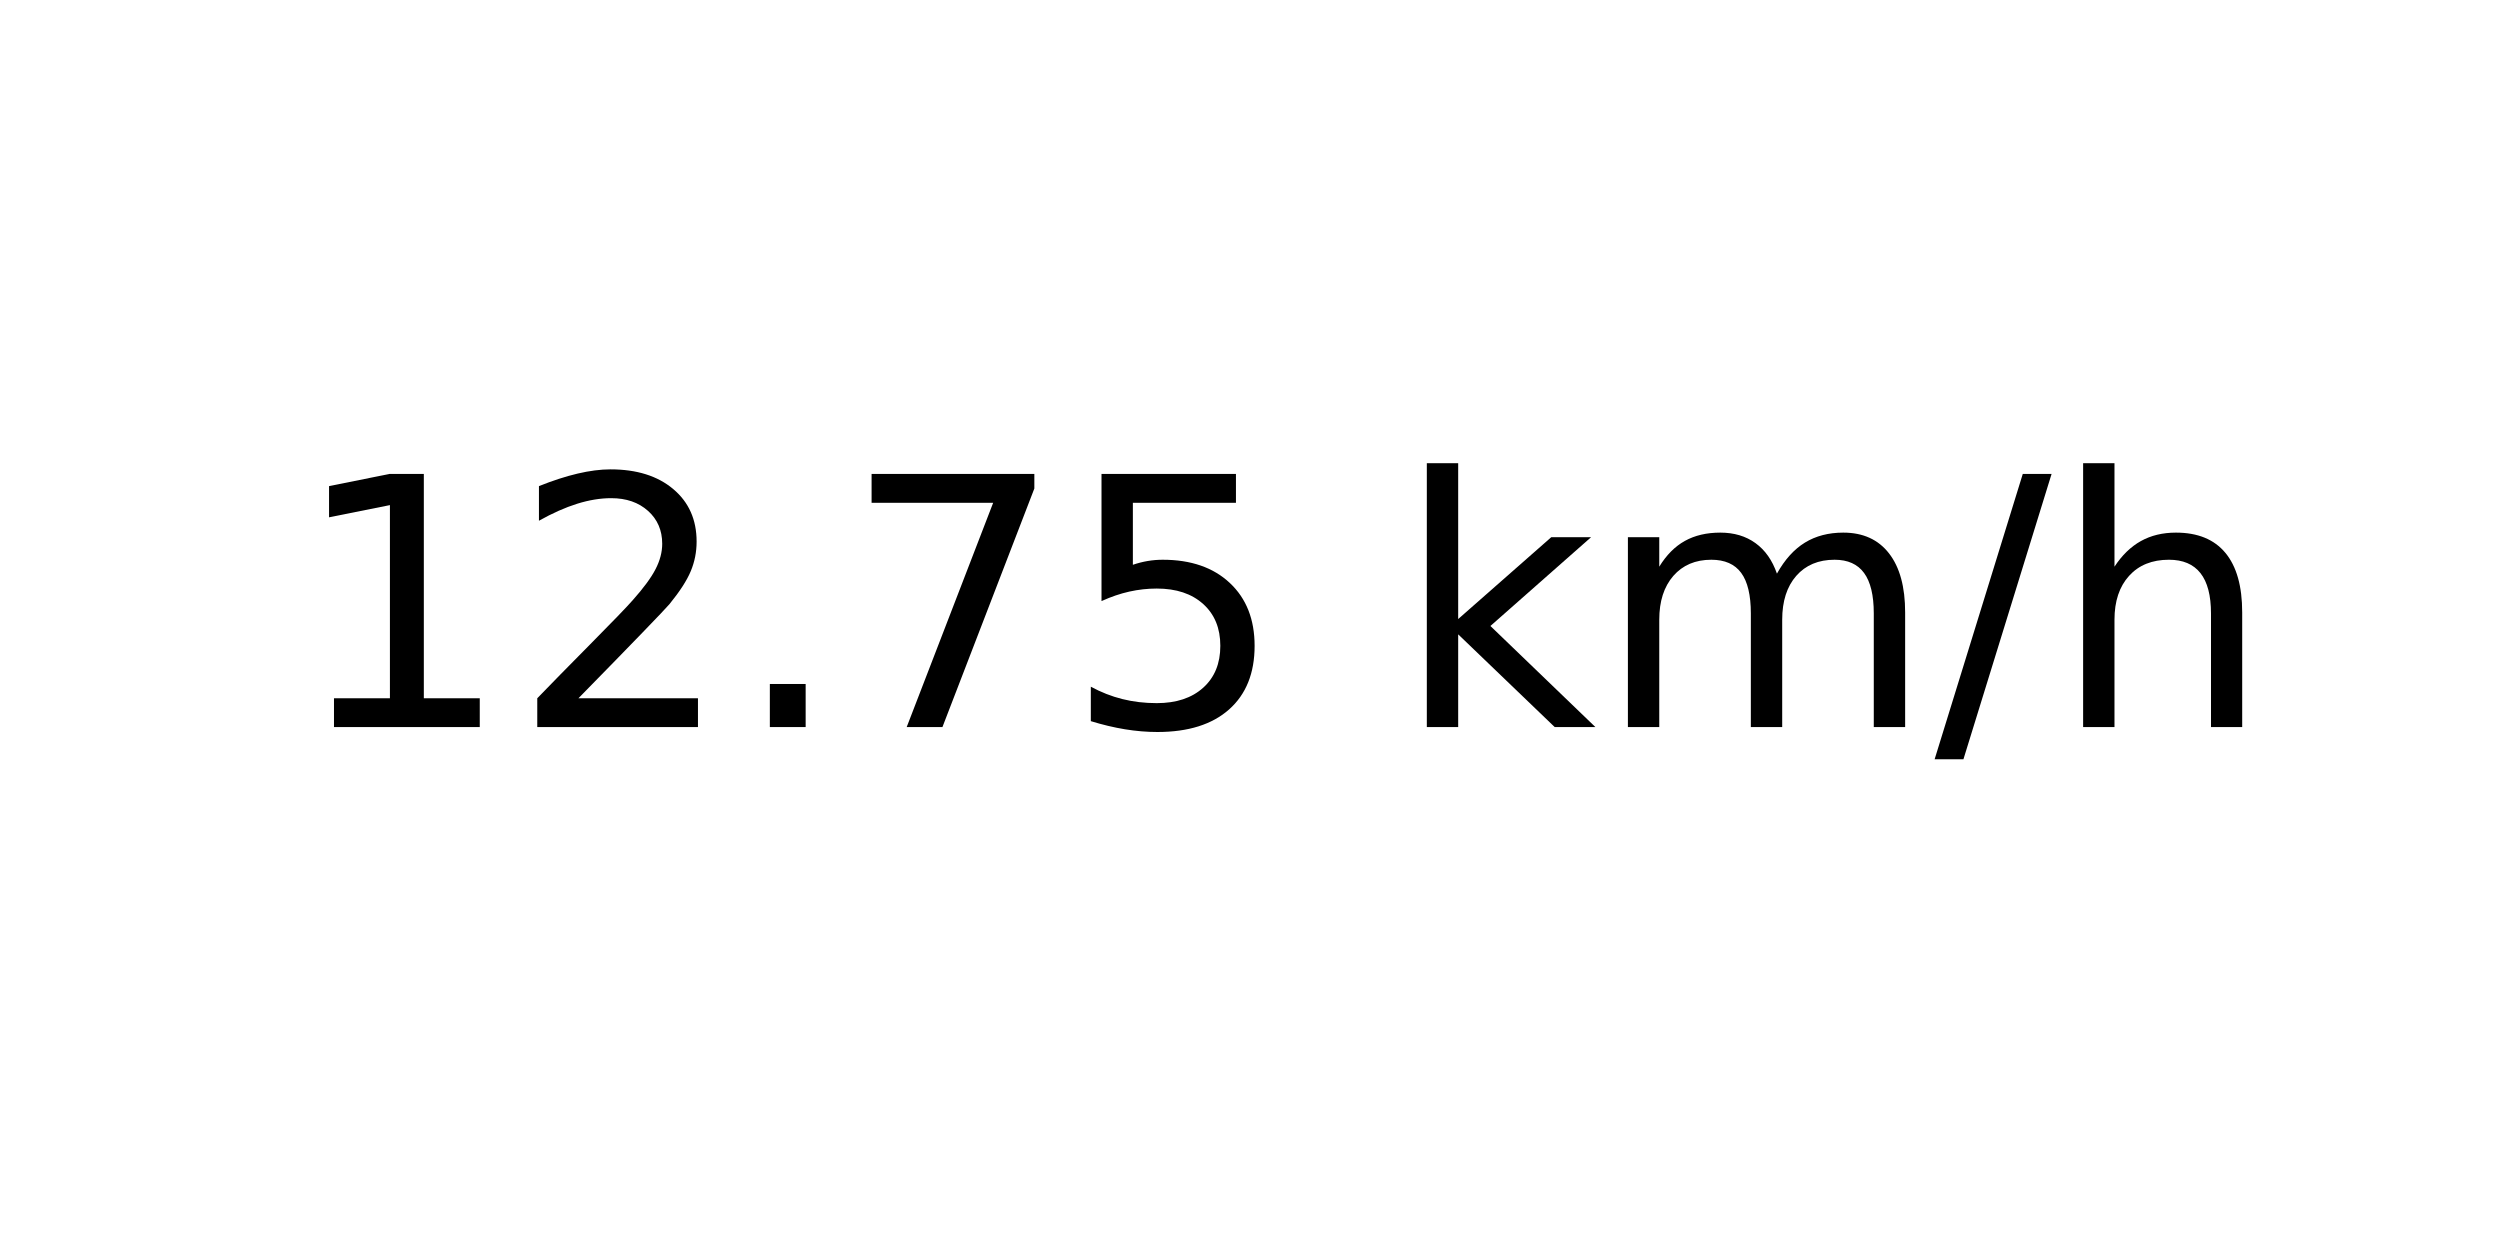
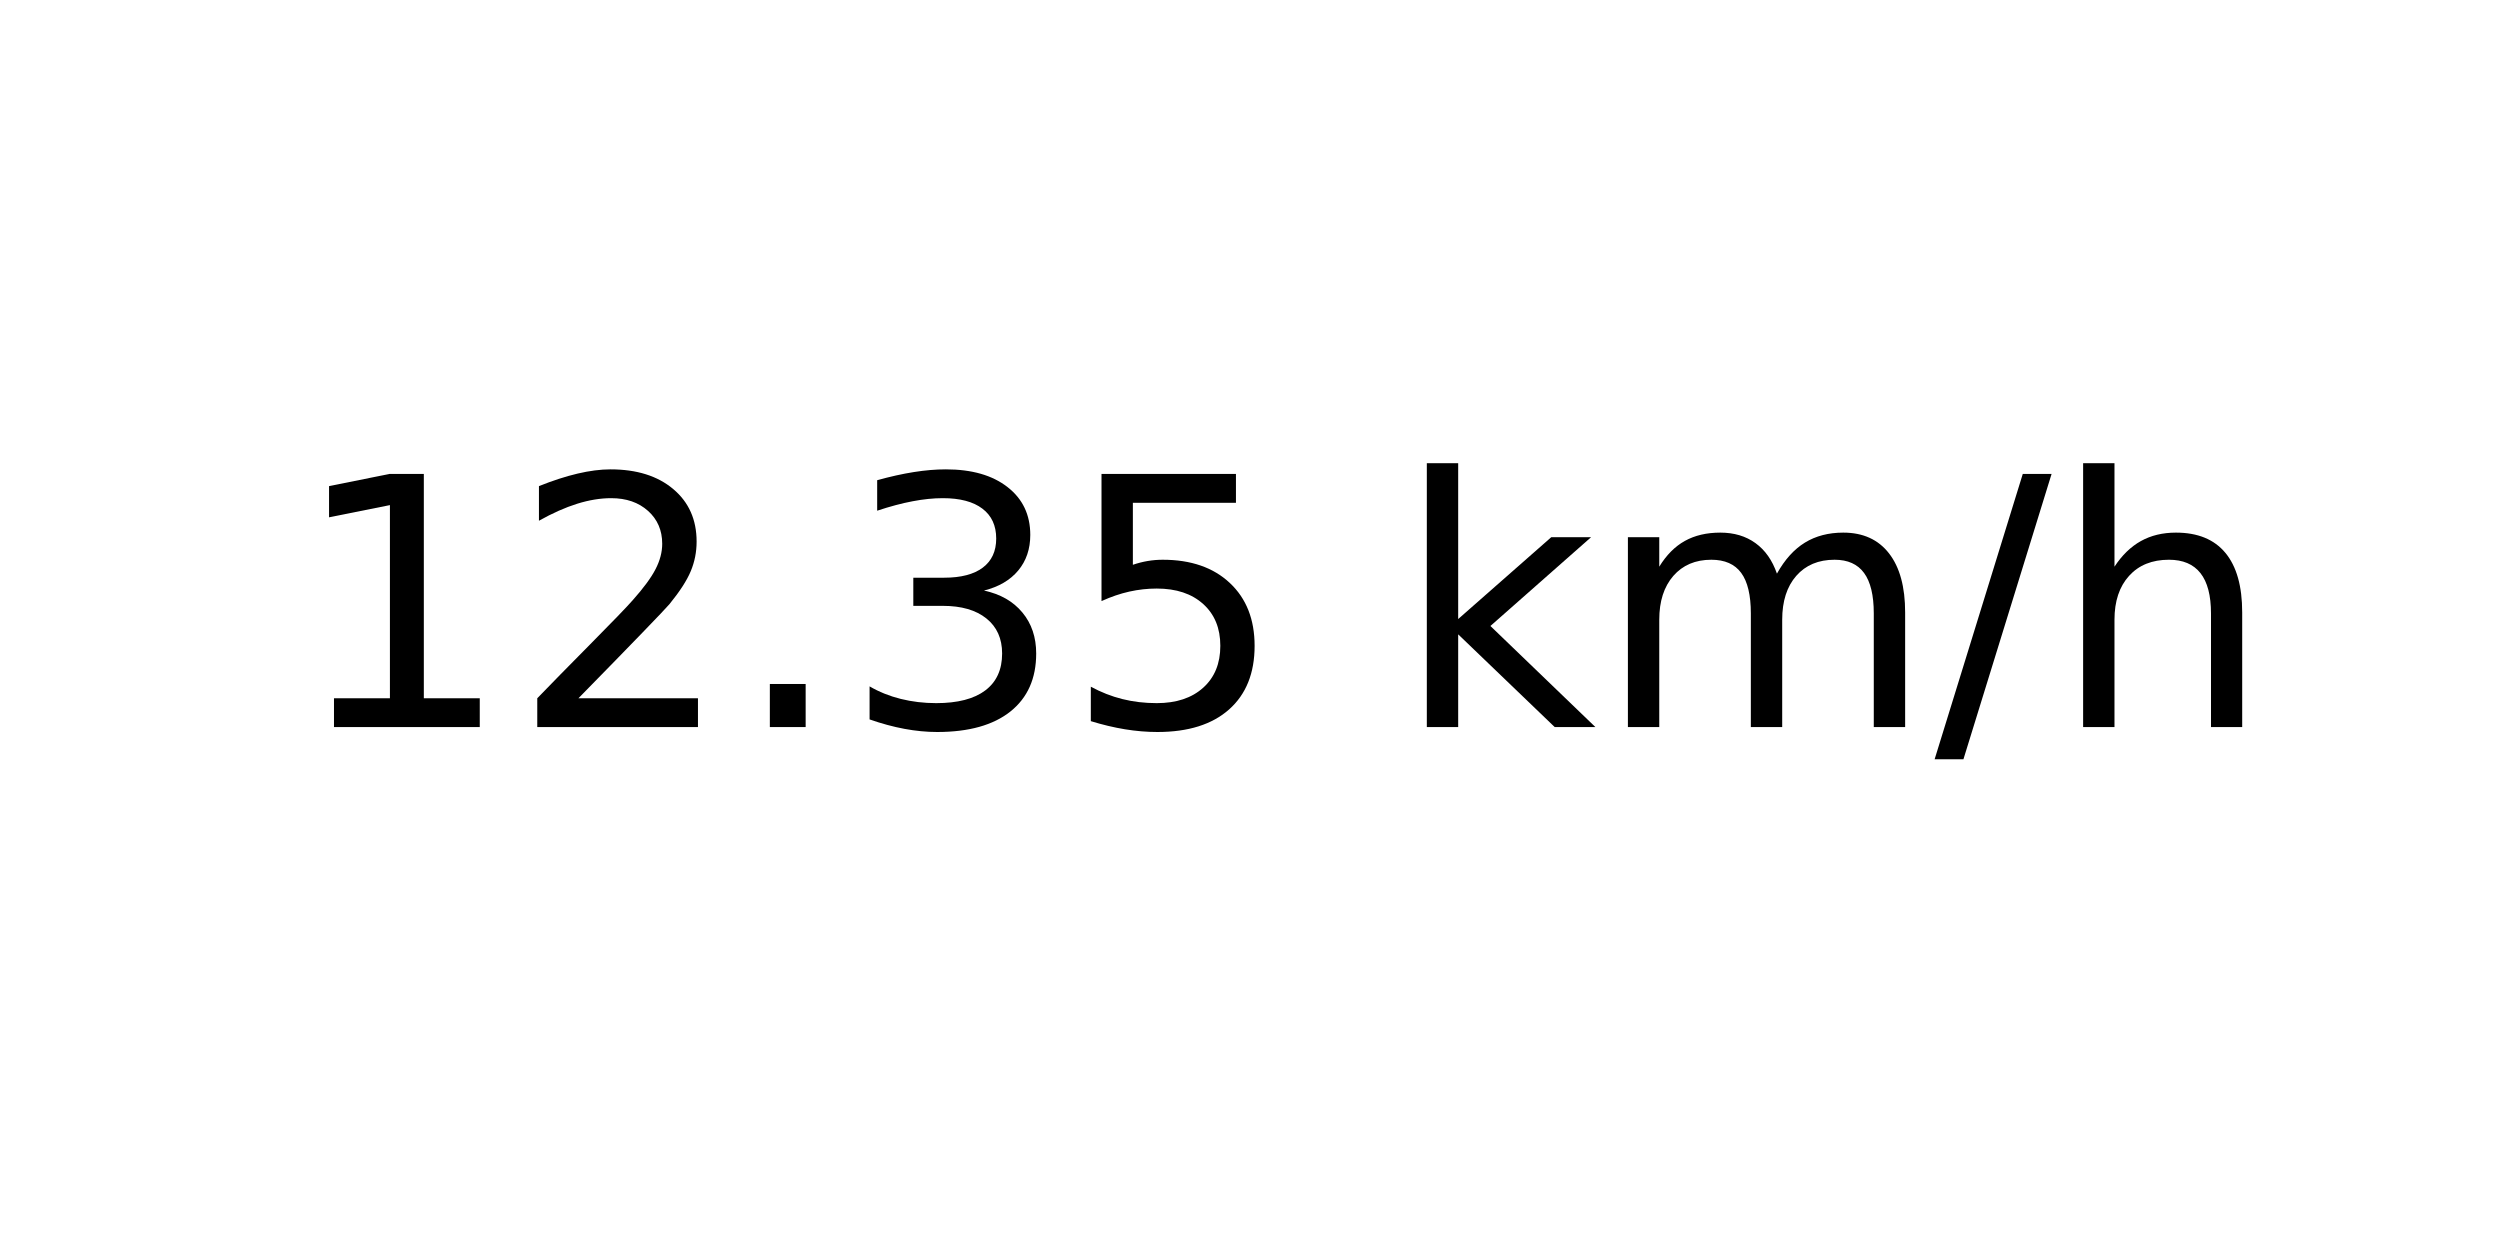
<svg xmlns="http://www.w3.org/2000/svg" xmlns:xlink="http://www.w3.org/1999/xlink" width="72pt" height="36pt" viewBox="0 0 72 36" version="1.1">
  <defs>
    <style type="text/css">*{stroke-linejoin: round; stroke-linecap: butt}</style>
  </defs>
  <g id="figure_1">
    <g id="axes_1">
      <g id="text_1">
        <g transform="translate(8.378125 20.93937) scale(0.1 -0.1)">
          <defs>
            <path id="DejaVuSans-31" d="M 794 531  L 1825 531  L 1825 4091  L 703 3866  L 703 4441  L 1819 4666  L 2450 4666  L 2450 531  L 3481 531  L 3481 0  L 794 0  L 794 531  z " transform="scale(0.015625)" />
            <path id="DejaVuSans-32" d="M 1228 531  L 3431 531  L 3431 0  L 469 0  L 469 531  Q 828 903 1448 1529  Q 2069 2156 2228 2338  Q 2531 2678 2651 2914  Q 2772 3150 2772 3378  Q 2772 3750 2511 3984  Q 2250 4219 1831 4219  Q 1534 4219 1204 4116  Q 875 4013 500 3803  L 500 4441  Q 881 4594 1212 4672  Q 1544 4750 1819 4750  Q 2544 4750 2975 4387  Q 3406 4025 3406 3419  Q 3406 3131 3298 2873  Q 3191 2616 2906 2266  Q 2828 2175 2409 1742  Q 1991 1309 1228 531  z " transform="scale(0.015625)" />
            <path id="DejaVuSans-2e" d="M 684 794  L 1344 794  L 1344 0  L 684 0  L 684 794  z " transform="scale(0.015625)" />
-             <path id="DejaVuSans-37" d="M 525 4666  L 3525 4666  L 3525 4397  L 1831 0  L 1172 0  L 2766 4134  L 525 4134  L 525 4666  z " transform="scale(0.015625)" />
+             <path id="DejaVuSans-33" d="M 2597 2516  Q 3050 2419 3304 2112  Q 3559 1806 3559 1356  Q 3559 666 3084 287  Q 2609 -91 1734 -91  Q 1441 -91 1130 -33  Q 819 25 488 141  L 488 750  Q 750 597 1062 519  Q 1375 441 1716 441  Q 2309 441 2620 675  Q 2931 909 2931 1356  Q 2931 1769 2642 2001  Q 2353 2234 1838 2234  L 1294 2234  L 1294 2753  L 1863 2753  Q 2328 2753 2575 2939  Q 2822 3125 2822 3475  Q 2822 3834 2567 4026  Q 2313 4219 1838 4219  Q 1578 4219 1281 4162  Q 984 4106 628 3988  L 628 4550  Q 988 4650 1302 4700  Q 1616 4750 1894 4750  Q 2613 4750 3031 4423  Q 3450 4097 3450 3541  Q 3450 3153 3228 2886  Q 3006 2619 2597 2516  z " transform="scale(0.015625)" />
            <path id="DejaVuSans-35" d="M 691 4666  L 3169 4666  L 3169 4134  L 1269 4134  L 1269 2991  Q 1406 3038 1543 3061  Q 1681 3084 1819 3084  Q 2600 3084 3056 2656  Q 3513 2228 3513 1497  Q 3513 744 3044 326  Q 2575 -91 1722 -91  Q 1428 -91 1123 -41  Q 819 9 494 109  L 494 744  Q 775 591 1075 516  Q 1375 441 1709 441  Q 2250 441 2565 725  Q 2881 1009 2881 1497  Q 2881 1984 2565 2268  Q 2250 2553 1709 2553  Q 1456 2553 1204 2497  Q 953 2441 691 2322  L 691 4666  z " transform="scale(0.015625)" />
            <path id="DejaVuSans-20" transform="scale(0.015625)" />
            <path id="DejaVuSans-6b" d="M 581 4863  L 1159 4863  L 1159 1991  L 2875 3500  L 3609 3500  L 1753 1863  L 3688 0  L 2938 0  L 1159 1709  L 1159 0  L 581 0  L 581 4863  z " transform="scale(0.015625)" />
            <path id="DejaVuSans-6d" d="M 3328 2828  Q 3544 3216 3844 3400  Q 4144 3584 4550 3584  Q 5097 3584 5394 3201  Q 5691 2819 5691 2113  L 5691 0  L 5113 0  L 5113 2094  Q 5113 2597 4934 2840  Q 4756 3084 4391 3084  Q 3944 3084 3684 2787  Q 3425 2491 3425 1978  L 3425 0  L 2847 0  L 2847 2094  Q 2847 2600 2669 2842  Q 2491 3084 2119 3084  Q 1678 3084 1418 2786  Q 1159 2488 1159 1978  L 1159 0  L 581 0  L 581 3500  L 1159 3500  L 1159 2956  Q 1356 3278 1631 3431  Q 1906 3584 2284 3584  Q 2666 3584 2933 3390  Q 3200 3197 3328 2828  z " transform="scale(0.015625)" />
            <path id="DejaVuSans-2f" d="M 1625 4666  L 2156 4666  L 531 -594  L 0 -594  L 1625 4666  z " transform="scale(0.015625)" />
            <path id="DejaVuSans-68" d="M 3513 2113  L 3513 0  L 2938 0  L 2938 2094  Q 2938 2591 2744 2837  Q 2550 3084 2163 3084  Q 1697 3084 1428 2787  Q 1159 2491 1159 1978  L 1159 0  L 581 0  L 581 4863  L 1159 4863  L 1159 2956  Q 1366 3272 1645 3428  Q 1925 3584 2291 3584  Q 2894 3584 3203 3211  Q 3513 2838 3513 2113  z " transform="scale(0.015625)" />
          </defs>
          <use xlink:href="#DejaVuSans-31" />
          <use xlink:href="#DejaVuSans-32" x="63.623" />
          <use xlink:href="#DejaVuSans-2e" x="127.246" />
-           <use xlink:href="#DejaVuSans-37" x="159.033" />
+           <use xlink:href="#DejaVuSans-33" x="159.033" />
          <use xlink:href="#DejaVuSans-35" x="222.656" />
          <use xlink:href="#DejaVuSans-20" x="286.279" />
          <use xlink:href="#DejaVuSans-6b" x="318.066" />
          <use xlink:href="#DejaVuSans-6d" x="375.977" />
          <use xlink:href="#DejaVuSans-2f" x="473.389" />
          <use xlink:href="#DejaVuSans-68" x="507.08" />
        </g>
      </g>
    </g>
  </g>
</svg>
